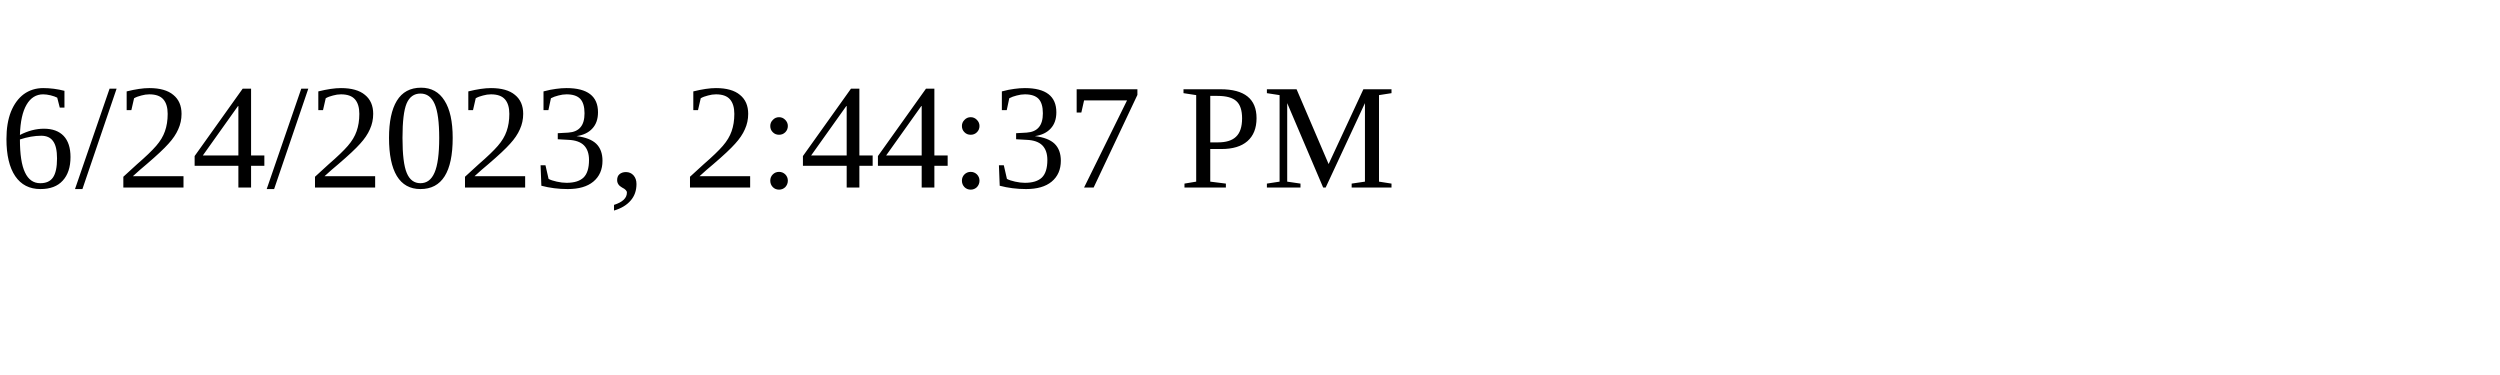
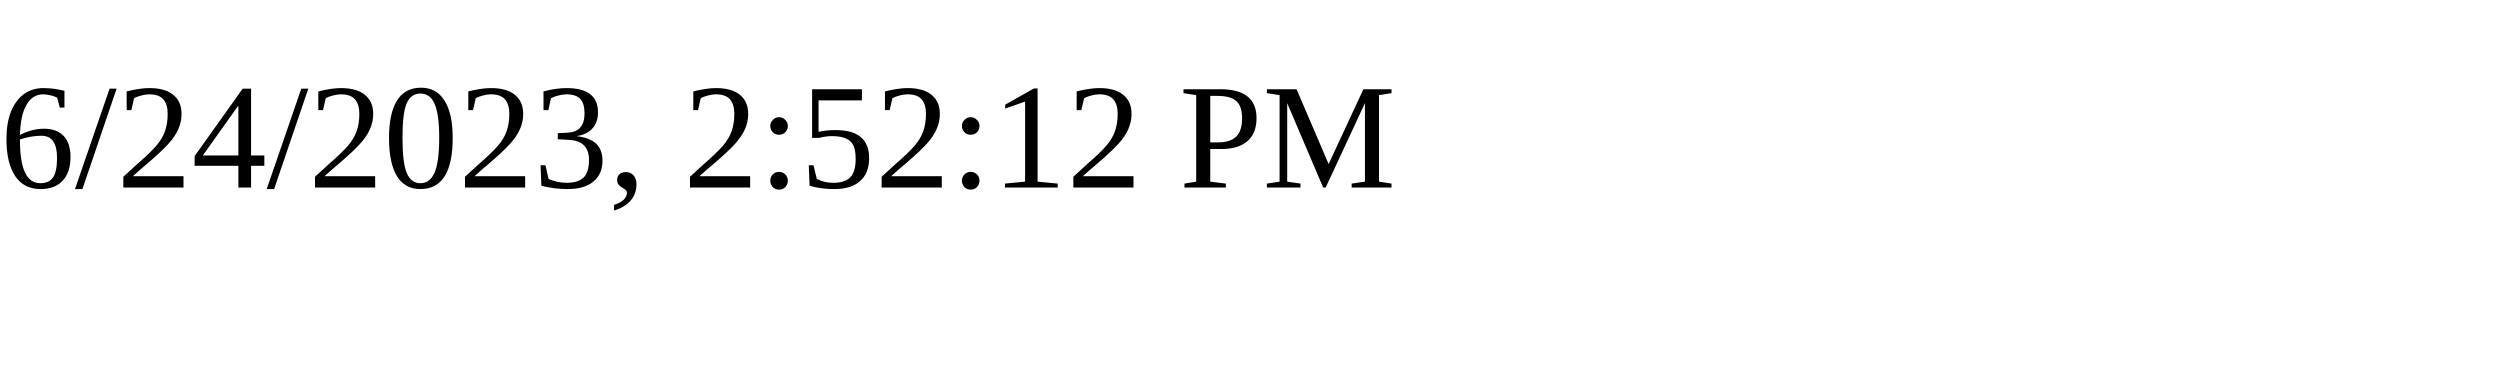
<svg xmlns="http://www.w3.org/2000/svg" height="30" width="200">
-   <text x="0" y="15">6/24/2023, 2:44:37 PM</text>
+   <text x="0" y="15">6/24/2023, 2:52:12 PM</text>
</svg>
